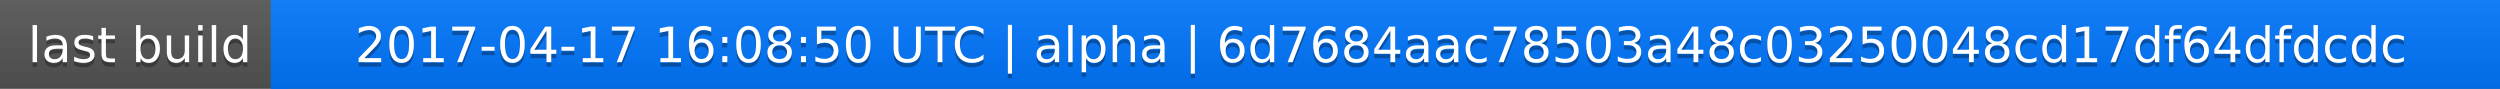
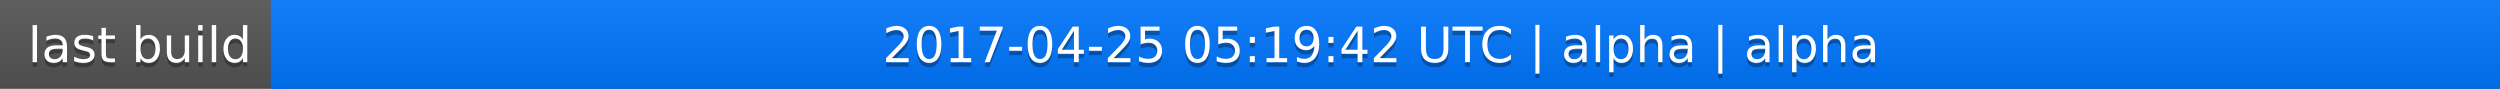
<svg xmlns="http://www.w3.org/2000/svg" width="563" height="20">
  <linearGradient id="a" x2="0" y2="100%">
    <stop offset="0" stop-color="#bbb" stop-opacity=".1" />
    <stop offset="1" stop-opacity=".1" />
  </linearGradient>
  <rect rx="0" width="563" height="20" fill="#555" />
  <rect rx="0" x="61" width="502" height="20" fill="#07f" />
  <path fill="#07f" d="M61 0h4v20h-4z" />
  <rect rx="0" width="563" height="20" fill="url(#a)" />
  <g fill="#fff" text-anchor="middle" font-family="DejaVu Sans,Verdana,Geneva,sans-serif" font-size="11">
    <text x="31.5" y="15" fill="#010101" fill-opacity=".3">last build</text>
    <text x="31.5" y="14">last build</text>
-     <text x="311" y="15" fill="#010101" fill-opacity=".3">2017-04-17 16:08:50 UTC | alpha | 6d7684aac78503a48c03250048cd17df64dfdcdc</text>
-     <text x="311" y="14">2017-04-17 16:08:50 UTC | alpha | 6d7684aac78503a48c03250048cd17df64dfdcdc</text>
+     <text x="311" y="15" fill="#010101" fill-opacity=".3">2017-04-25 05:19:42 UTC | alpha | alpha</text>
+     <text x="311" y="14">2017-04-25 05:19:42 UTC | alpha | alpha</text>
  </g>
</svg>
